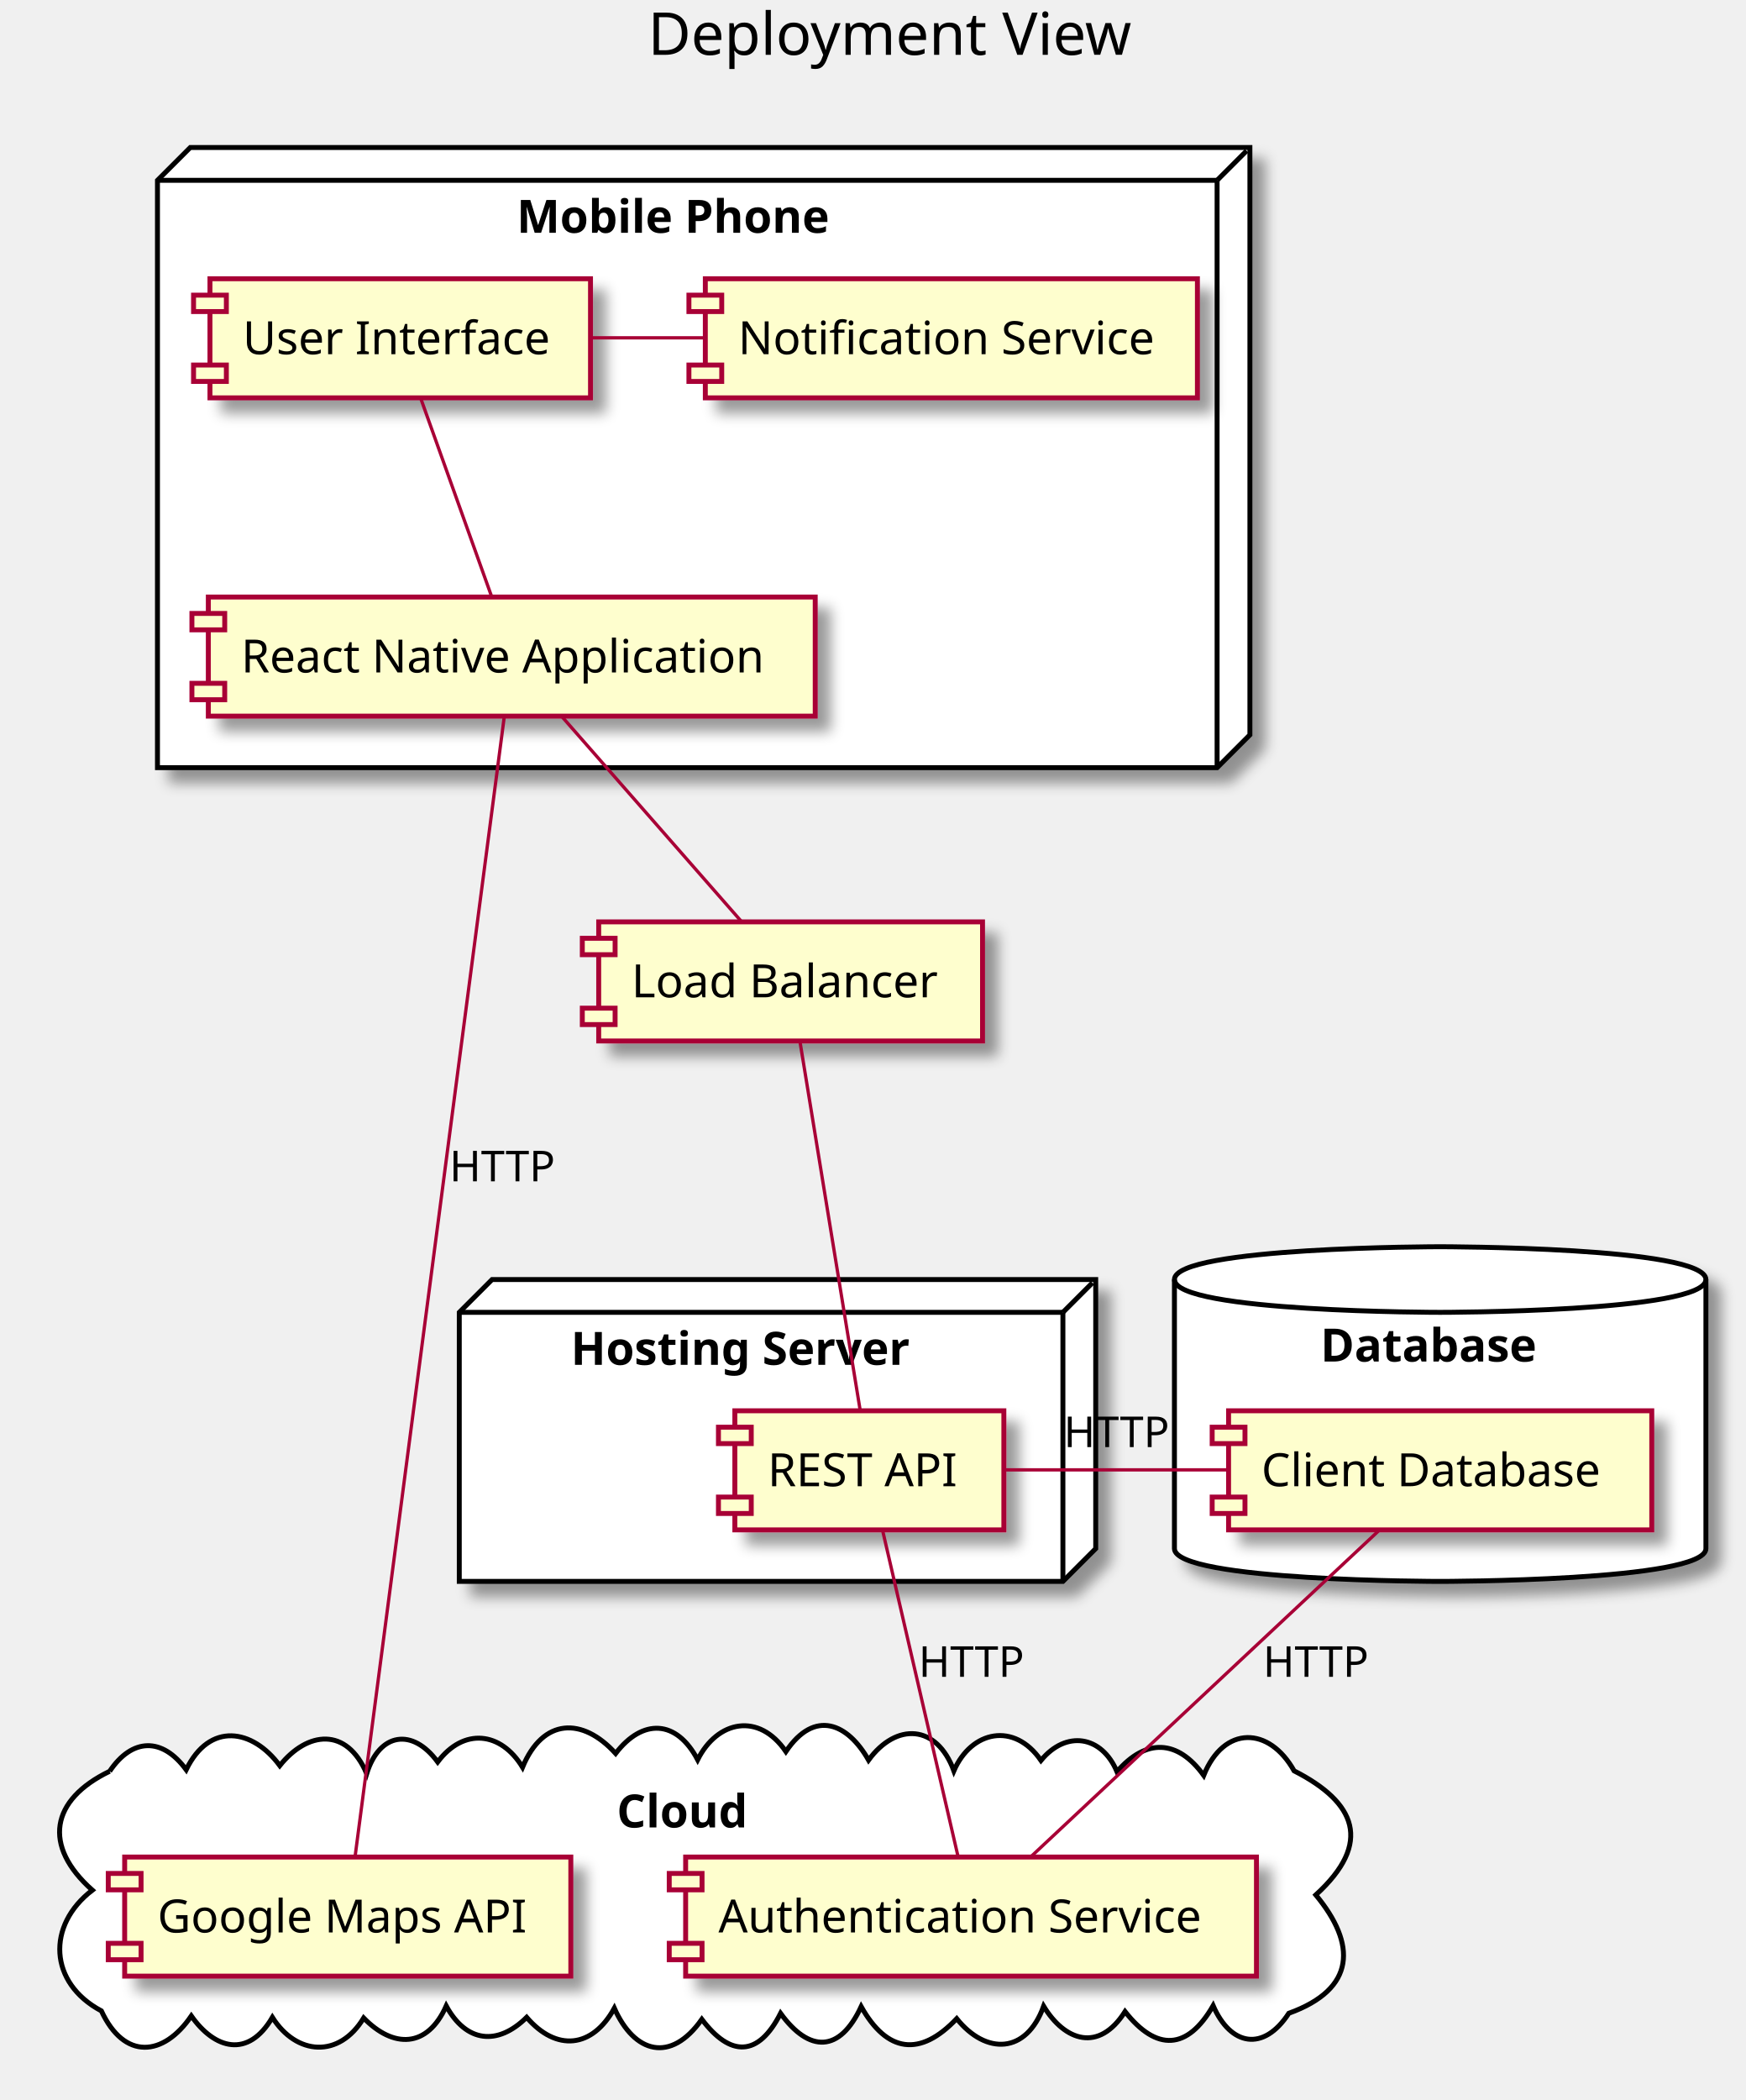
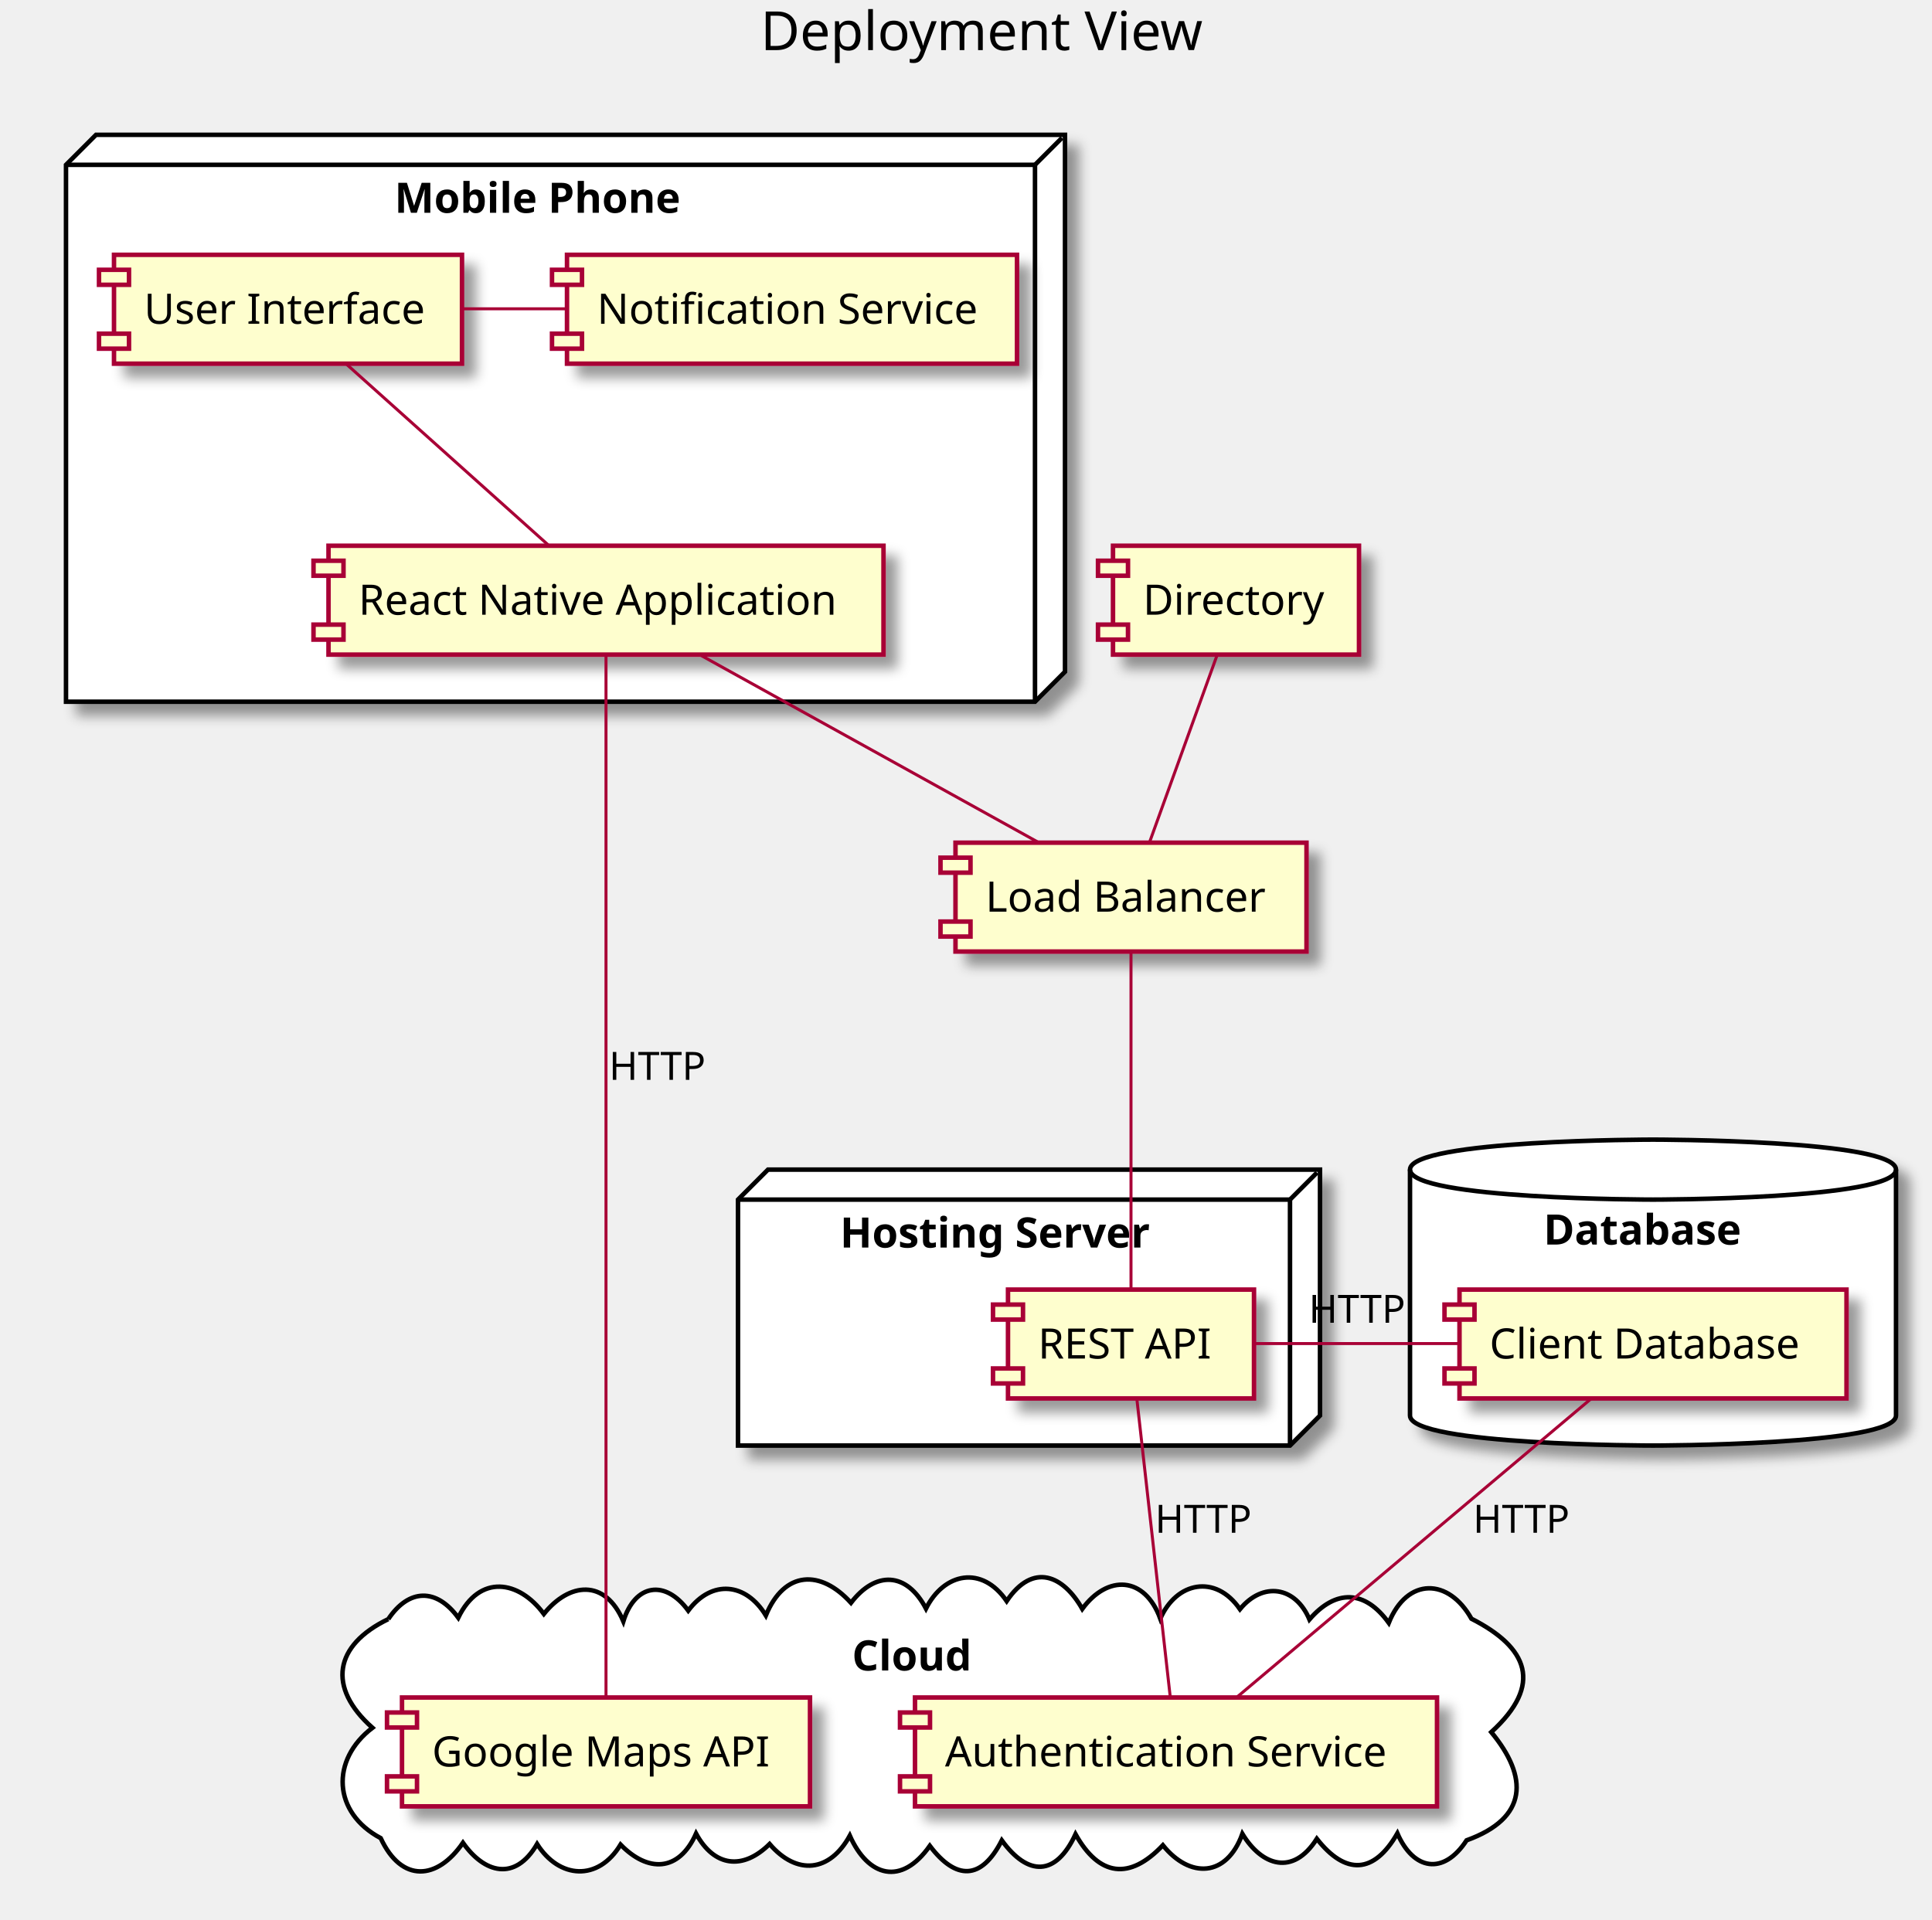
- <svg xmlns="http://www.w3.org/2000/svg" contentScriptType="application/ecmascript" contentStyleType="text/css" height="640px" preserveAspectRatio="none" style="width:532px;height:640px;" version="1.1" viewBox="0 0 532 640" width="532px" zoomAndPan="magnify">
+ <svg xmlns="http://www.w3.org/2000/svg" contentScriptType="application/ecmascript" contentStyleType="text/css" height="640px" preserveAspectRatio="none" style="width:644px;height:640px;" version="1.1" viewBox="0 0 644 640" width="644px" zoomAndPan="magnify">
  <defs>
-     <filter height="300%" id="fk0ueyc1mul29" width="300%" x="-1" y="-1">
+     <filter height="300%" id="f1imebos324bha" width="300%" x="-1" y="-1">
      <feGaussianBlur result="blurOut" stdDeviation="2.0" />
      <feColorMatrix in="blurOut" result="blurOut2" type="matrix" values="0 0 0 0 0 0 0 0 0 0 0 0 0 0 0 0 0 0 .4 0" />
      <feOffset dx="4.0" dy="4.0" in="blurOut2" result="blurOut3" />
      <feBlend in="SourceGraphic" in2="blurOut3" mode="normal" />
    </filter>
  </defs>
  <g>
-     <text fill="#000000" font-family="sans-serif" font-size="18" lengthAdjust="spacingAndGlyphs" textLength="159" x="197.5" y="16.708">Deployment View</text>
-     <polygon fill="#FFFFFF" filter="url(#fk0ueyc1mul29)" points="48,54.953,58,44.953,381,44.953,381,223.953,371,233.953,48,233.953,48,54.953" style="stroke: #000000; stroke-width: 1.5;" />
-     <line style="stroke: #000000; stroke-width: 1.5;" x1="371" x2="380" y1="54.953" y2="45.953" />
-     <line style="stroke: #000000; stroke-width: 1.5;" x1="48" x2="371" y1="54.953" y2="54.953" />
-     <line style="stroke: #000000; stroke-width: 1.5;" x1="371" x2="371" y1="54.953" y2="233.953" />
-     <text fill="#000000" font-family="sans-serif" font-size="14" font-weight="bold" lengthAdjust="spacingAndGlyphs" textLength="106" x="157.5" y="70.948">Mobile Phone</text>
-     <path d="M358,389.953 C358,379.953 439,379.953 439,379.953 C439,379.953 520,379.953 520,389.953 L520,471.953 C520,481.953 439,481.953 439,481.953 C439,481.953 358,481.953 358,471.953 L358,389.953 " fill="#FFFFFF" filter="url(#fk0ueyc1mul29)" style="stroke: #000000; stroke-width: 1.5;" />
-     <path d="M358,389.953 C358,399.953 439,399.953 439,399.953 C439,399.953 520,399.953 520,389.953 " fill="none" style="stroke: #000000; stroke-width: 1.5;" />
-     <text fill="#000000" font-family="sans-serif" font-size="14" font-weight="bold" lengthAdjust="spacingAndGlyphs" textLength="73" x="402.5" y="414.948">Database</text>
-     <polygon fill="#FFFFFF" filter="url(#fk0ueyc1mul29)" points="140,399.953,150,389.953,334,389.953,334,471.953,324,481.953,140,481.953,140,399.953" style="stroke: #000000; stroke-width: 1.5;" />
-     <line style="stroke: #000000; stroke-width: 1.5;" x1="324" x2="333" y1="399.953" y2="390.953" />
-     <line style="stroke: #000000; stroke-width: 1.5;" x1="140" x2="324" y1="399.953" y2="399.953" />
-     <line style="stroke: #000000; stroke-width: 1.5;" x1="324" x2="324" y1="399.953" y2="481.953" />
-     <text fill="#000000" font-family="sans-serif" font-size="14" font-weight="bold" lengthAdjust="spacingAndGlyphs" textLength="118" x="174" y="415.948">Hosting Server</text>
-     <path d="M33.422,539.824 C40.292,529.607 49.468,529.382 56.753,539.345 C63.897,524.659 77.002,526.874 85.283,538.094 C93.698,527.601 105.667,526.189 111.782,540.547 C115.672,528.027 125.736,526.496 133.416,536.982 C141.347,526.442 152.682,527.726 159.283,538.591 C165.501,523.538 177.56,523.253 187.659,534.386 C195.878,523.677 206.204,524.021 212.66,536.304 C218.683,524.334 231.303,521.732 239.56,533.806 C248.373,520.722 258.456,525.286 264.759,536.418 C273.183,524.891 285.57,525.464 290.764,539.681 C296.06,527.466 309.15,524.648 317.317,536.516 C324.969,527.209 335.837,528.901 340.481,539.941 C349.311,529.701 358.996,530.088 366.921,541.068 C373.081,525.758 386.873,526.108 394.478,539.689 C413.278,549.269 418.552,561.577 401.09,577.499 C413.489,592.457 413.445,606.129 392.867,613.569 C385.134,625.408 375.108,623.493 369.796,611.25 C361.961,624.869 352.515,625.227 342.944,613.057 C334.956,625.624 324.573,622.045 318.127,611.408 C312.866,626.009 300.575,626.323 291.627,615.207 C280.486,626.967 270.386,625.613 262.508,611.532 C255.964,625.647 246.67,625.62 237.938,613.587 C231.132,626.971 222.631,626.914 213.938,615.406 C204.41,628.934 193.339,625.716 187.268,612.019 C180.574,624.229 169.598,625.346 160.535,614.802 C151.648,623.593 142.079,622.479 136.021,611.326 C130.253,624.278 119.871,624.269 110.859,614.999 C103.377,627.38 90.358,626.406 83.035,614.814 C75.59,627.504 65.368,624.418 58.32,614.383 C49.801,626.829 37.88,627.904 30.902,612.846 C14.915,604.341 14.081,586.806 28.148,576.05 C12.911,562.518 15.432,548.519 33.422,539.824 " fill="#FFFFFF" style="stroke: #000000; stroke-width: 1.5;" />
-     <text fill="#000000" font-family="sans-serif" font-size="14" font-weight="bold" lengthAdjust="spacingAndGlyphs" textLength="45" x="188" y="556.948">Cloud</text>
-     <rect fill="#FEFECE" filter="url(#fk0ueyc1mul29)" height="36.297" style="stroke: #A80036; stroke-width: 1.5;" width="116" x="64" y="84.953" />
-     <rect fill="#FEFECE" height="5" style="stroke: #A80036; stroke-width: 1.5;" width="10" x="59" y="89.953" />
-     <rect fill="#FEFECE" height="5" style="stroke: #A80036; stroke-width: 1.5;" width="10" x="59" y="111.25" />
-     <text fill="#000000" font-family="sans-serif" font-size="14" lengthAdjust="spacingAndGlyphs" textLength="96" x="74" y="107.948">User Interface</text>
-     <rect fill="#FEFECE" filter="url(#fk0ueyc1mul29)" height="36.297" style="stroke: #A80036; stroke-width: 1.5;" width="185" x="63.5" y="181.953" />
-     <rect fill="#FEFECE" height="5" style="stroke: #A80036; stroke-width: 1.5;" width="10" x="58.5" y="186.953" />
-     <rect fill="#FEFECE" height="5" style="stroke: #A80036; stroke-width: 1.5;" width="10" x="58.5" y="208.25" />
-     <text fill="#000000" font-family="sans-serif" font-size="14" lengthAdjust="spacingAndGlyphs" textLength="165" x="73.5" y="204.948">React Native Application</text>
-     <rect fill="#FEFECE" filter="url(#fk0ueyc1mul29)" height="36.297" style="stroke: #A80036; stroke-width: 1.5;" width="150" x="215" y="84.953" />
-     <rect fill="#FEFECE" height="5" style="stroke: #A80036; stroke-width: 1.5;" width="10" x="210" y="89.953" />
-     <rect fill="#FEFECE" height="5" style="stroke: #A80036; stroke-width: 1.5;" width="10" x="210" y="111.25" />
-     <text fill="#000000" font-family="sans-serif" font-size="14" lengthAdjust="spacingAndGlyphs" textLength="130" x="225" y="107.948">Notification Service</text>
-     <rect fill="#FEFECE" filter="url(#fk0ueyc1mul29)" height="36.297" style="stroke: #A80036; stroke-width: 1.5;" width="129" x="374.5" y="429.953" />
-     <rect fill="#FEFECE" height="5" style="stroke: #A80036; stroke-width: 1.5;" width="10" x="369.5" y="434.953" />
-     <rect fill="#FEFECE" height="5" style="stroke: #A80036; stroke-width: 1.5;" width="10" x="369.5" y="456.25" />
-     <text fill="#000000" font-family="sans-serif" font-size="14" lengthAdjust="spacingAndGlyphs" textLength="109" x="384.5" y="452.948">Client Database</text>
-     <rect fill="#FEFECE" filter="url(#fk0ueyc1mul29)" height="36.297" style="stroke: #A80036; stroke-width: 1.5;" width="82" x="224" y="429.953" />
-     <rect fill="#FEFECE" height="5" style="stroke: #A80036; stroke-width: 1.5;" width="10" x="219" y="434.953" />
-     <rect fill="#FEFECE" height="5" style="stroke: #A80036; stroke-width: 1.5;" width="10" x="219" y="456.25" />
-     <text fill="#000000" font-family="sans-serif" font-size="14" lengthAdjust="spacingAndGlyphs" textLength="62" x="234" y="452.948">REST API</text>
-     <rect fill="#FEFECE" filter="url(#fk0ueyc1mul29)" height="36.297" style="stroke: #A80036; stroke-width: 1.5;" width="174" x="209" y="565.953" />
-     <rect fill="#FEFECE" height="5" style="stroke: #A80036; stroke-width: 1.5;" width="10" x="204" y="570.953" />
-     <rect fill="#FEFECE" height="5" style="stroke: #A80036; stroke-width: 1.5;" width="10" x="204" y="592.25" />
-     <text fill="#000000" font-family="sans-serif" font-size="14" lengthAdjust="spacingAndGlyphs" textLength="154" x="219" y="588.948">Authentication Service</text>
-     <rect fill="#FEFECE" filter="url(#fk0ueyc1mul29)" height="36.297" style="stroke: #A80036; stroke-width: 1.5;" width="136" x="38" y="565.953" />
-     <rect fill="#FEFECE" height="5" style="stroke: #A80036; stroke-width: 1.5;" width="10" x="33" y="570.953" />
-     <rect fill="#FEFECE" height="5" style="stroke: #A80036; stroke-width: 1.5;" width="10" x="33" y="592.25" />
-     <text fill="#000000" font-family="sans-serif" font-size="14" lengthAdjust="spacingAndGlyphs" textLength="116" x="48" y="588.948">Google Maps API</text>
-     <rect fill="#FEFECE" filter="url(#fk0ueyc1mul29)" height="36.297" style="stroke: #A80036; stroke-width: 1.5;" width="117" x="182.5" y="280.953" />
-     <rect fill="#FEFECE" height="5" style="stroke: #A80036; stroke-width: 1.5;" width="10" x="177.5" y="285.953" />
-     <rect fill="#FEFECE" height="5" style="stroke: #A80036; stroke-width: 1.5;" width="10" x="177.5" y="307.25" />
-     <text fill="#000000" font-family="sans-serif" font-size="14" lengthAdjust="spacingAndGlyphs" textLength="97" x="192.5" y="303.948">Load Balancer</text>
-     <path d="M420.6,466.193 C393.14,491.923 341.75,540.083 314.33,565.773 " fill="none" id="DB-AS" style="stroke: #A80036; stroke-width: 1.0;" />
+     <text fill="#000000" font-family="sans-serif" font-size="18" lengthAdjust="spacingAndGlyphs" textLength="159" x="253.5" y="16.708">Deployment View</text>
+     <polygon fill="#FFFFFF" filter="url(#f1imebos324bha)" points="22,54.953,32,44.953,355,44.953,355,223.953,345,233.953,22,233.953,22,54.953" style="stroke: #000000; stroke-width: 1.5;" />
+     <line style="stroke: #000000; stroke-width: 1.5;" x1="345" x2="354" y1="54.953" y2="45.953" />
+     <line style="stroke: #000000; stroke-width: 1.5;" x1="22" x2="345" y1="54.953" y2="54.953" />
+     <line style="stroke: #000000; stroke-width: 1.5;" x1="345" x2="345" y1="54.953" y2="233.953" />
+     <text fill="#000000" font-family="sans-serif" font-size="14" font-weight="bold" lengthAdjust="spacingAndGlyphs" textLength="106" x="131.5" y="70.948">Mobile Phone</text>
+     <path d="M470,389.953 C470,379.953 551,379.953 551,379.953 C551,379.953 632,379.953 632,389.953 L632,471.953 C632,481.953 551,481.953 551,481.953 C551,481.953 470,481.953 470,471.953 L470,389.953 " fill="#FFFFFF" filter="url(#f1imebos324bha)" style="stroke: #000000; stroke-width: 1.5;" />
+     <path d="M470,389.953 C470,399.953 551,399.953 551,399.953 C551,399.953 632,399.953 632,389.953 " fill="none" style="stroke: #000000; stroke-width: 1.5;" />
+     <text fill="#000000" font-family="sans-serif" font-size="14" font-weight="bold" lengthAdjust="spacingAndGlyphs" textLength="73" x="514.5" y="414.948">Database</text>
+     <polygon fill="#FFFFFF" filter="url(#f1imebos324bha)" points="246,399.953,256,389.953,440,389.953,440,471.953,430,481.953,246,481.953,246,399.953" style="stroke: #000000; stroke-width: 1.5;" />
+     <line style="stroke: #000000; stroke-width: 1.5;" x1="430" x2="439" y1="399.953" y2="390.953" />
+     <line style="stroke: #000000; stroke-width: 1.5;" x1="246" x2="430" y1="399.953" y2="399.953" />
+     <line style="stroke: #000000; stroke-width: 1.5;" x1="430" x2="430" y1="399.953" y2="481.953" />
+     <text fill="#000000" font-family="sans-serif" font-size="14" font-weight="bold" lengthAdjust="spacingAndGlyphs" textLength="118" x="280" y="415.948">Hosting Server</text>
+     <path d="M129.422,539.824 C136.292,529.607 145.468,529.382 152.753,539.345 C159.897,524.659 173.002,526.874 181.283,538.094 C189.698,527.601 201.667,526.189 207.782,540.547 C211.672,528.027 221.736,526.496 229.416,536.982 C237.347,526.442 248.682,527.726 255.283,538.591 C261.502,523.538 273.56,523.253 283.659,534.386 C291.878,523.677 302.204,524.021 308.659,536.304 C314.683,524.334 327.303,521.732 335.56,533.806 C344.373,520.722 354.456,525.286 360.759,536.418 C369.183,524.891 381.57,525.464 386.764,539.681 C392.06,527.466 405.15,524.648 413.317,536.516 C420.969,527.209 431.837,528.901 436.481,539.941 C445.311,529.701 454.996,530.088 462.921,541.068 C469.081,525.758 482.873,526.108 490.478,539.689 C509.278,549.269 514.552,561.577 497.09,577.499 C509.489,592.457 509.445,606.129 488.867,613.569 C481.134,625.408 471.108,623.493 465.796,611.25 C457.961,624.869 448.515,625.227 438.944,613.057 C430.956,625.624 420.573,622.045 414.127,611.408 C408.866,626.009 396.575,626.323 387.627,615.207 C376.486,626.967 366.386,625.613 358.508,611.532 C351.964,625.647 342.67,625.62 333.938,613.587 C327.132,626.971 318.631,626.914 309.938,615.406 C300.409,628.934 289.339,625.716 283.268,612.019 C276.574,624.229 265.598,625.346 256.535,614.802 C247.648,623.593 238.079,622.479 232.021,611.326 C226.253,624.278 215.871,624.269 206.859,614.999 C199.377,627.38 186.358,626.406 179.035,614.814 C171.59,627.504 161.368,624.418 154.32,614.383 C145.801,626.829 133.88,627.904 126.902,612.846 C110.915,604.341 110.081,586.806 124.148,576.05 C108.911,562.518 111.432,548.519 129.422,539.824 " fill="#FFFFFF" style="stroke: #000000; stroke-width: 1.5;" />
+     <text fill="#000000" font-family="sans-serif" font-size="14" font-weight="bold" lengthAdjust="spacingAndGlyphs" textLength="45" x="284" y="556.948">Cloud</text>
+     <rect fill="#FEFECE" filter="url(#f1imebos324bha)" height="36.297" style="stroke: #A80036; stroke-width: 1.5;" width="116" x="38" y="84.953" />
+     <rect fill="#FEFECE" height="5" style="stroke: #A80036; stroke-width: 1.5;" width="10" x="33" y="89.953" />
+     <rect fill="#FEFECE" height="5" style="stroke: #A80036; stroke-width: 1.5;" width="10" x="33" y="111.25" />
+     <text fill="#000000" font-family="sans-serif" font-size="14" lengthAdjust="spacingAndGlyphs" textLength="96" x="48" y="107.948">User Interface</text>
+     <rect fill="#FEFECE" filter="url(#f1imebos324bha)" height="36.297" style="stroke: #A80036; stroke-width: 1.5;" width="185" x="109.5" y="181.953" />
+     <rect fill="#FEFECE" height="5" style="stroke: #A80036; stroke-width: 1.5;" width="10" x="104.5" y="186.953" />
+     <rect fill="#FEFECE" height="5" style="stroke: #A80036; stroke-width: 1.5;" width="10" x="104.5" y="208.25" />
+     <text fill="#000000" font-family="sans-serif" font-size="14" lengthAdjust="spacingAndGlyphs" textLength="165" x="119.5" y="204.948">React Native Application</text>
+     <rect fill="#FEFECE" filter="url(#f1imebos324bha)" height="36.297" style="stroke: #A80036; stroke-width: 1.5;" width="150" x="189" y="84.953" />
+     <rect fill="#FEFECE" height="5" style="stroke: #A80036; stroke-width: 1.5;" width="10" x="184" y="89.953" />
+     <rect fill="#FEFECE" height="5" style="stroke: #A80036; stroke-width: 1.5;" width="10" x="184" y="111.25" />
+     <text fill="#000000" font-family="sans-serif" font-size="14" lengthAdjust="spacingAndGlyphs" textLength="130" x="199" y="107.948">Notification Service</text>
+     <rect fill="#FEFECE" filter="url(#f1imebos324bha)" height="36.297" style="stroke: #A80036; stroke-width: 1.5;" width="129" x="486.5" y="429.953" />
+     <rect fill="#FEFECE" height="5" style="stroke: #A80036; stroke-width: 1.5;" width="10" x="481.5" y="434.953" />
+     <rect fill="#FEFECE" height="5" style="stroke: #A80036; stroke-width: 1.5;" width="10" x="481.5" y="456.25" />
+     <text fill="#000000" font-family="sans-serif" font-size="14" lengthAdjust="spacingAndGlyphs" textLength="109" x="496.5" y="452.948">Client Database</text>
+     <rect fill="#FEFECE" filter="url(#f1imebos324bha)" height="36.297" style="stroke: #A80036; stroke-width: 1.5;" width="82" x="336" y="429.953" />
+     <rect fill="#FEFECE" height="5" style="stroke: #A80036; stroke-width: 1.5;" width="10" x="331" y="434.953" />
+     <rect fill="#FEFECE" height="5" style="stroke: #A80036; stroke-width: 1.5;" width="10" x="331" y="456.25" />
+     <text fill="#000000" font-family="sans-serif" font-size="14" lengthAdjust="spacingAndGlyphs" textLength="62" x="346" y="452.948">REST API</text>
+     <rect fill="#FEFECE" filter="url(#f1imebos324bha)" height="36.297" style="stroke: #A80036; stroke-width: 1.5;" width="174" x="305" y="565.953" />
+     <rect fill="#FEFECE" height="5" style="stroke: #A80036; stroke-width: 1.5;" width="10" x="300" y="570.953" />
+     <rect fill="#FEFECE" height="5" style="stroke: #A80036; stroke-width: 1.5;" width="10" x="300" y="592.25" />
+     <text fill="#000000" font-family="sans-serif" font-size="14" lengthAdjust="spacingAndGlyphs" textLength="154" x="315" y="588.948">Authentication Service</text>
+     <rect fill="#FEFECE" filter="url(#f1imebos324bha)" height="36.297" style="stroke: #A80036; stroke-width: 1.5;" width="136" x="134" y="565.953" />
+     <rect fill="#FEFECE" height="5" style="stroke: #A80036; stroke-width: 1.5;" width="10" x="129" y="570.953" />
+     <rect fill="#FEFECE" height="5" style="stroke: #A80036; stroke-width: 1.5;" width="10" x="129" y="592.25" />
+     <text fill="#000000" font-family="sans-serif" font-size="14" lengthAdjust="spacingAndGlyphs" textLength="116" x="144" y="588.948">Google Maps API</text>
+     <rect fill="#FEFECE" filter="url(#f1imebos324bha)" height="36.297" style="stroke: #A80036; stroke-width: 1.5;" width="117" x="318.5" y="280.953" />
+     <rect fill="#FEFECE" height="5" style="stroke: #A80036; stroke-width: 1.5;" width="10" x="313.5" y="285.953" />
+     <rect fill="#FEFECE" height="5" style="stroke: #A80036; stroke-width: 1.5;" width="10" x="313.5" y="307.25" />
+     <text fill="#000000" font-family="sans-serif" font-size="14" lengthAdjust="spacingAndGlyphs" textLength="97" x="328.5" y="303.948">Load Balancer</text>
+     <rect fill="#FEFECE" filter="url(#f1imebos324bha)" height="36.297" style="stroke: #A80036; stroke-width: 1.5;" width="82" x="371" y="181.953" />
+     <rect fill="#FEFECE" height="5" style="stroke: #A80036; stroke-width: 1.5;" width="10" x="366" y="186.953" />
+     <rect fill="#FEFECE" height="5" style="stroke: #A80036; stroke-width: 1.5;" width="10" x="366" y="208.25" />
+     <text fill="#000000" font-family="sans-serif" font-size="14" lengthAdjust="spacingAndGlyphs" textLength="62" x="381" y="204.948">Directory</text>
+     <path d="M530.54,466.193 C500.01,491.923 442.87,540.083 412.38,565.773 " fill="none" id="DB-AS" style="stroke: #A80036; stroke-width: 1.0;" />
+     <text fill="#000000" font-family="sans-serif" font-size="13" lengthAdjust="spacingAndGlyphs" textLength="32" x="491" y="511.02">HTTP</text>
+     <path d="M115.44,121.373 C134.57,138.523 163.6,164.533 182.68,181.643 " fill="none" id="UI-RN" style="stroke: #A80036; stroke-width: 1.0;" />
+     <path d="M154.08,102.953 C165.67,102.953 177.26,102.953 188.86,102.953 " fill="none" id="UI-NS" style="stroke: #A80036; stroke-width: 1.0;" />
+     <path d="M232.88,218.073 C264.77,235.743 314.25,263.173 346.13,280.843 " fill="none" id="RN-LB" style="stroke: #A80036; stroke-width: 1.0;" />
+     <path d="M405.74,218.293 C399.37,235.953 389.55,263.163 383.2,280.763 " fill="none" id="DIR-LB" style="stroke: #A80036; stroke-width: 1.0;" />
+     <path d="M377,317.103 C377,345.433 377,401.663 377,429.913 " fill="none" id="LB-RAPI" style="stroke: #A80036; stroke-width: 1.0;" />
+     <path d="M202,218.363 C202,282.143 202,502.653 202,565.883 " fill="none" id="RN-GMA" style="stroke: #A80036; stroke-width: 1.0;" />
+     <text fill="#000000" font-family="sans-serif" font-size="13" lengthAdjust="spacingAndGlyphs" textLength="32" x="203" y="360.02">HTTP</text>
+     <path d="M418.24,447.953 C438.54,447.953 463.48,447.953 486.25,447.953 " fill="none" id="RAPI-DB" style="stroke: #A80036; stroke-width: 1.0;" />
+     <text fill="#000000" font-family="sans-serif" font-size="13" lengthAdjust="spacingAndGlyphs" textLength="32" x="436.25" y="441.02">HTTP</text>
+     <path d="M378.93,466.193 C381.81,491.923 387.2,540.083 390.08,565.773 " fill="none" id="RAPI-AS" style="stroke: #A80036; stroke-width: 1.0;" />
    <text fill="#000000" font-family="sans-serif" font-size="13" lengthAdjust="spacingAndGlyphs" textLength="32" x="385" y="511.02">HTTP</text>
-     <path d="M128.24,121.373 C134.37,138.523 143.68,164.533 149.8,181.643 " fill="none" id="UI-RN" style="stroke: #A80036; stroke-width: 1.0;" />
-     <path d="M180.08,102.953 C191.67,102.953 203.26,102.953 214.86,102.953 " fill="none" id="UI-NS" style="stroke: #A80036; stroke-width: 1.0;" />
-     <path d="M171.2,218.293 C186.67,235.953 210.51,263.163 225.94,280.763 " fill="none" id="RN-LB" style="stroke: #A80036; stroke-width: 1.0;" />
-     <path d="M243.8,317.103 C248.42,345.433 257.6,401.663 262.22,429.913 " fill="none" id="LB-RAPI" style="stroke: #A80036; stroke-width: 1.0;" />
-     <path d="M153.72,218.363 C145.37,282.143 116.51,502.653 108.23,565.883 " fill="none" id="RN-GMA" style="stroke: #A80036; stroke-width: 1.0;" />
-     <text fill="#000000" font-family="sans-serif" font-size="13" lengthAdjust="spacingAndGlyphs" textLength="32" x="137" y="360.02">HTTP</text>
-     <path d="M306.24,447.953 C326.54,447.953 351.48,447.953 374.25,447.953 " fill="none" id="RAPI-DB" style="stroke: #A80036; stroke-width: 1.0;" />
-     <text fill="#000000" font-family="sans-serif" font-size="13" lengthAdjust="spacingAndGlyphs" textLength="32" x="324.25" y="441.02">HTTP</text>
-     <path d="M268.99,466.193 C274.94,491.923 286.08,540.083 292.03,565.773 " fill="none" id="RAPI-AS" style="stroke: #A80036; stroke-width: 1.0;" />
-     <text fill="#000000" font-family="sans-serif" font-size="13" lengthAdjust="spacingAndGlyphs" textLength="32" x="280" y="511.02">HTTP</text>
  </g>
</svg>
